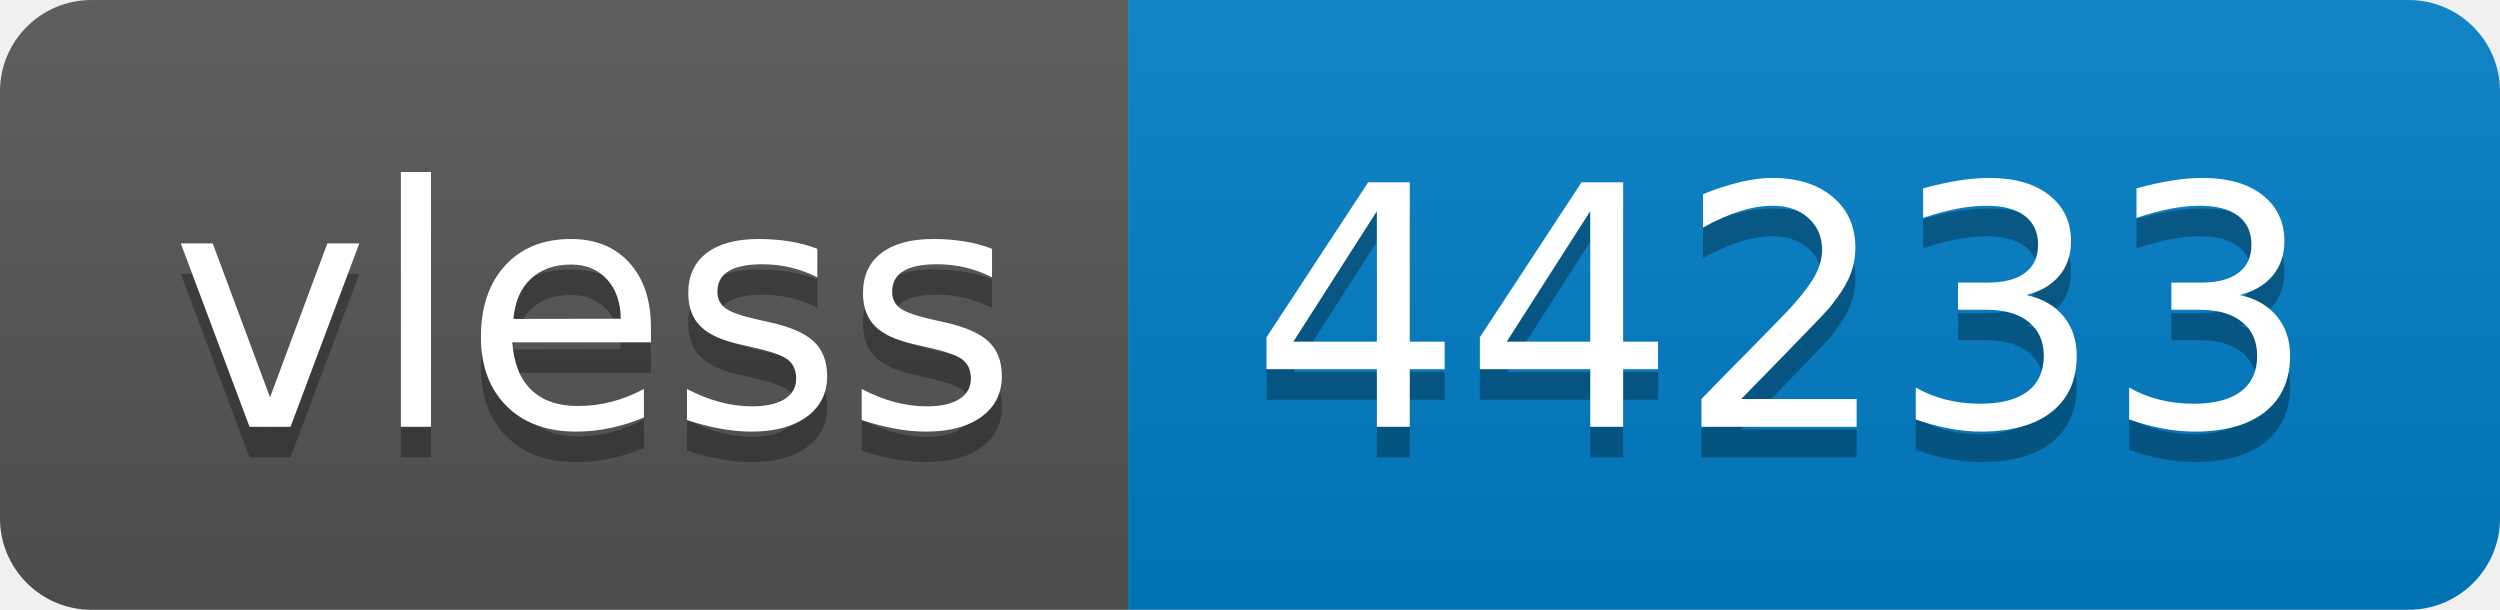
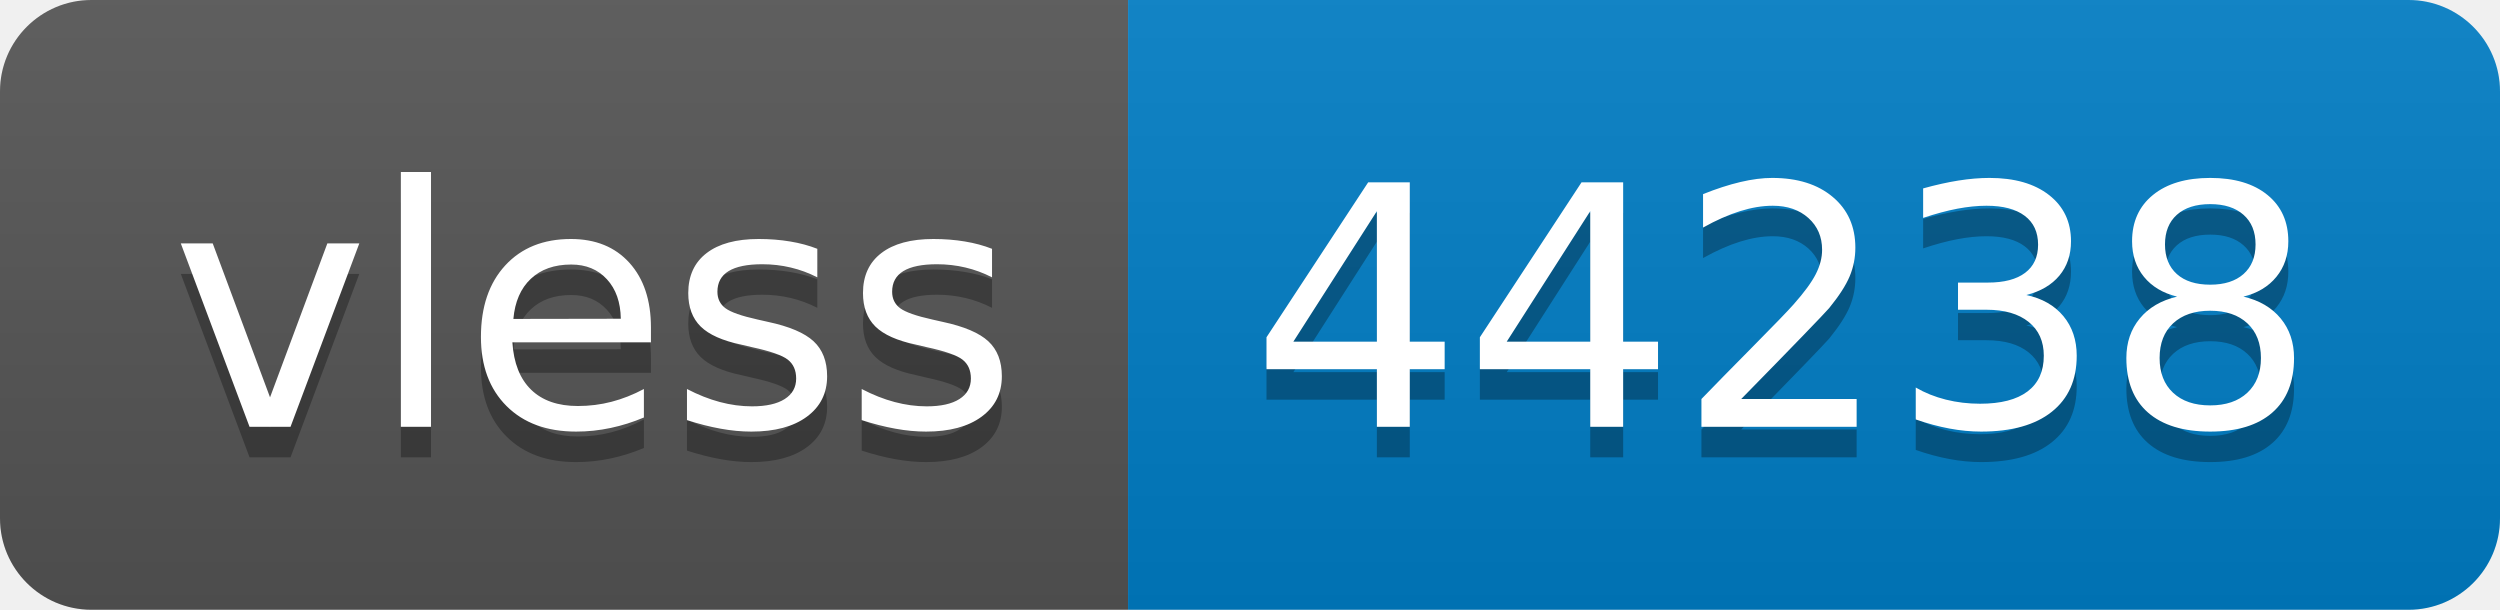
- <svg xmlns="http://www.w3.org/2000/svg" width="82" height="20" role="img" aria-label="vless: 44233">
+ <svg xmlns="http://www.w3.org/2000/svg" width="82" height="20" role="img" aria-label="vless: 44238">
  <linearGradient id="s" x2="0" y2="100%">
    <stop offset="0" stop-color="#bbb" stop-opacity=".1" />
    <stop offset="1" stop-opacity=".1" />
  </linearGradient>
  <clipPath id="r">
    <rect width="82" height="20" rx="3" fill="#fff" />
  </clipPath>
  <g clip-path="url(#r)">
    <rect width="37" height="20" fill="#555" />
    <rect x="37" width="45" height="20" fill="#007ec6" />
    <rect width="82" height="20" fill="url(#s)" />
  </g>
  <g fill="#fff" text-anchor="middle" font-family="Verdana,Geneva,DejaVu Sans,sans-serif" text-rendering="geometricPrecision" font-size="110">
    <text aria-hidden="true" x="195" y="150" fill="#010101" fill-opacity=".3" transform="scale(.1)" textLength="270">vless</text>
    <text x="195" y="140" transform="scale(.1)" fill="#fff" textLength="270">vless</text>
-     <text aria-hidden="true" x="585" y="150" fill="#010101" fill-opacity=".3" transform="scale(.1)" textLength="350">44233</text>
-     <text x="585" y="140" transform="scale(.1)" fill="#fff" textLength="350">44233</text>
+     <text aria-hidden="true" x="585" y="150" fill="#010101" fill-opacity=".3" transform="scale(.1)" textLength="350">44238</text>
+     <text x="585" y="140" transform="scale(.1)" fill="#fff" textLength="350">44238</text>
  </g>
</svg>
